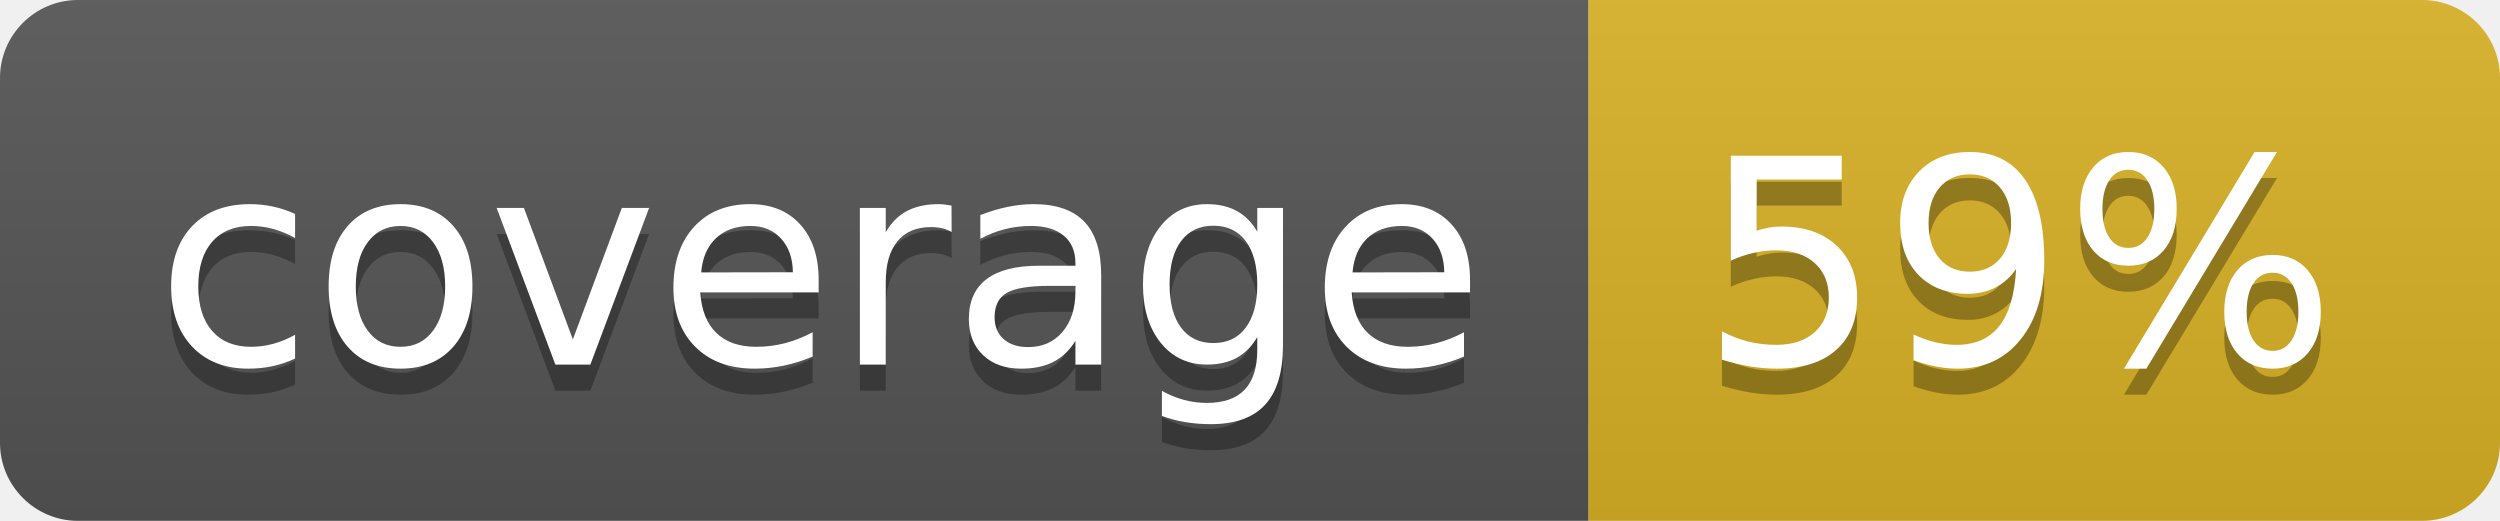
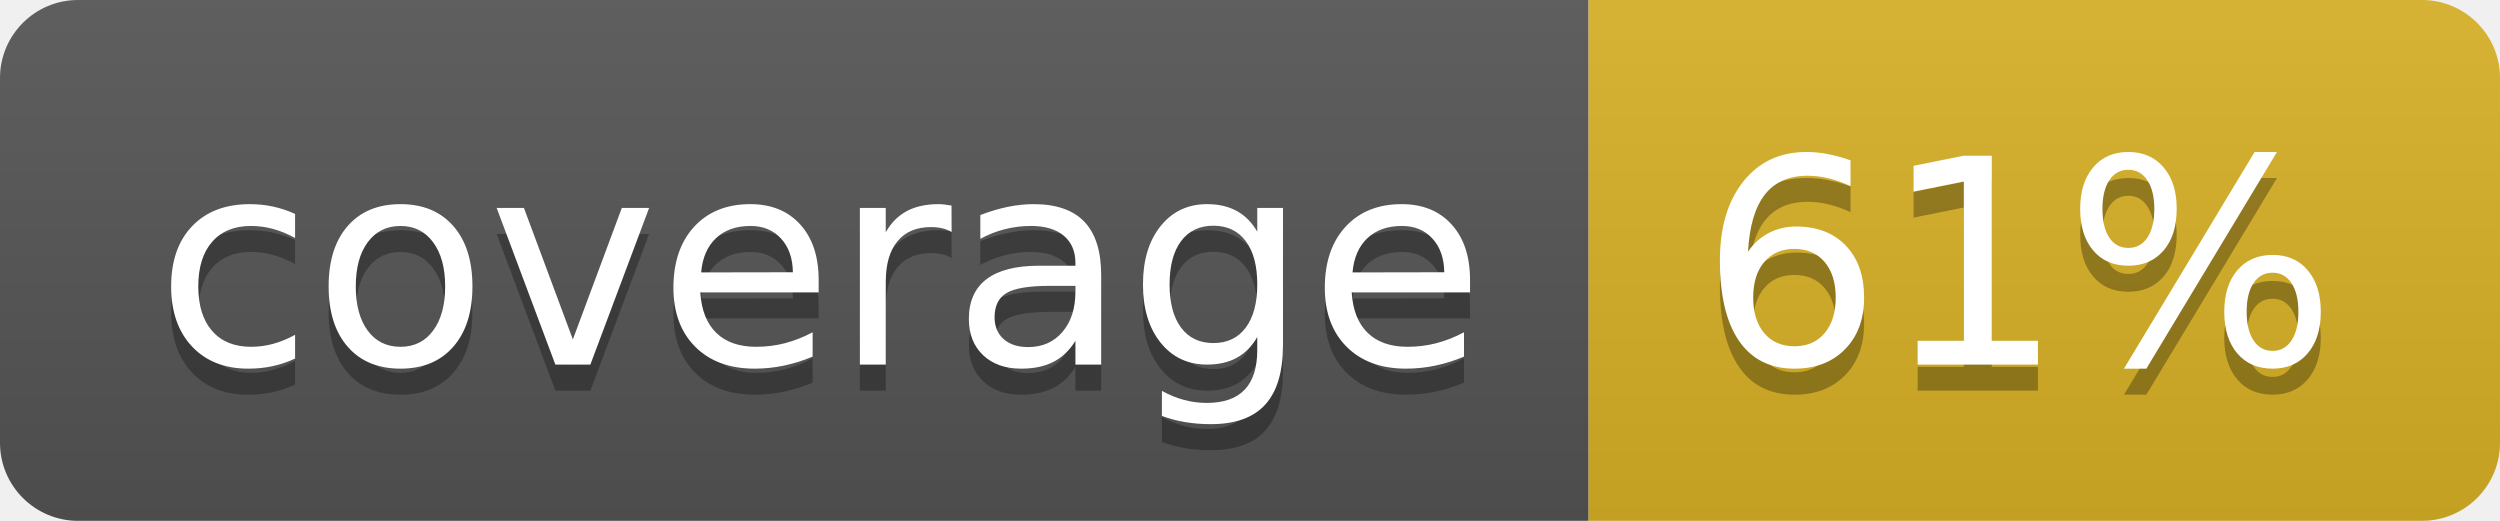
<svg xmlns="http://www.w3.org/2000/svg" width="96" height="20">
  <linearGradient id="b" x2="0" y2="100%">
    <stop offset="0" stop-color="#bbb" stop-opacity=".1" />
    <stop offset="1" stop-opacity=".1" />
  </linearGradient>
  <clipPath id="a">
    <rect width="96" height="20" rx="3" fill="#fff" />
  </clipPath>
  <g clip-path="url(#a)">
    <path fill="#555" d="M0 0h61v20H0z" />
    <path fill="#D9B226" d="M61 0h35v20H61z" />
    <path fill="url(#b)" d="M0 0h96v20H0z" />
  </g>
  <g fill="#fff" text-anchor="middle" font-family="DejaVu Sans,Verdana,Geneva,sans-serif" font-size="110">
    <text x="315" y="150" fill="#010101" fill-opacity=".3" transform="scale(.1)" textLength="510">coverage</text>
    <text x="315" y="140" transform="scale(.1)" textLength="510">coverage</text>
-     <text x="775" y="150" fill="#010101" fill-opacity=".3" transform="scale(.1)" textLength="250">59%</text>
-     <text x="775" y="140" transform="scale(.1)" textLength="250">59%</text>
+     <text x="775" y="150" fill="#010101" fill-opacity=".3" transform="scale(.1)" textLength="250">61%</text>
+     <text x="775" y="140" transform="scale(.1)" textLength="250">61%</text>
  </g>
</svg>
